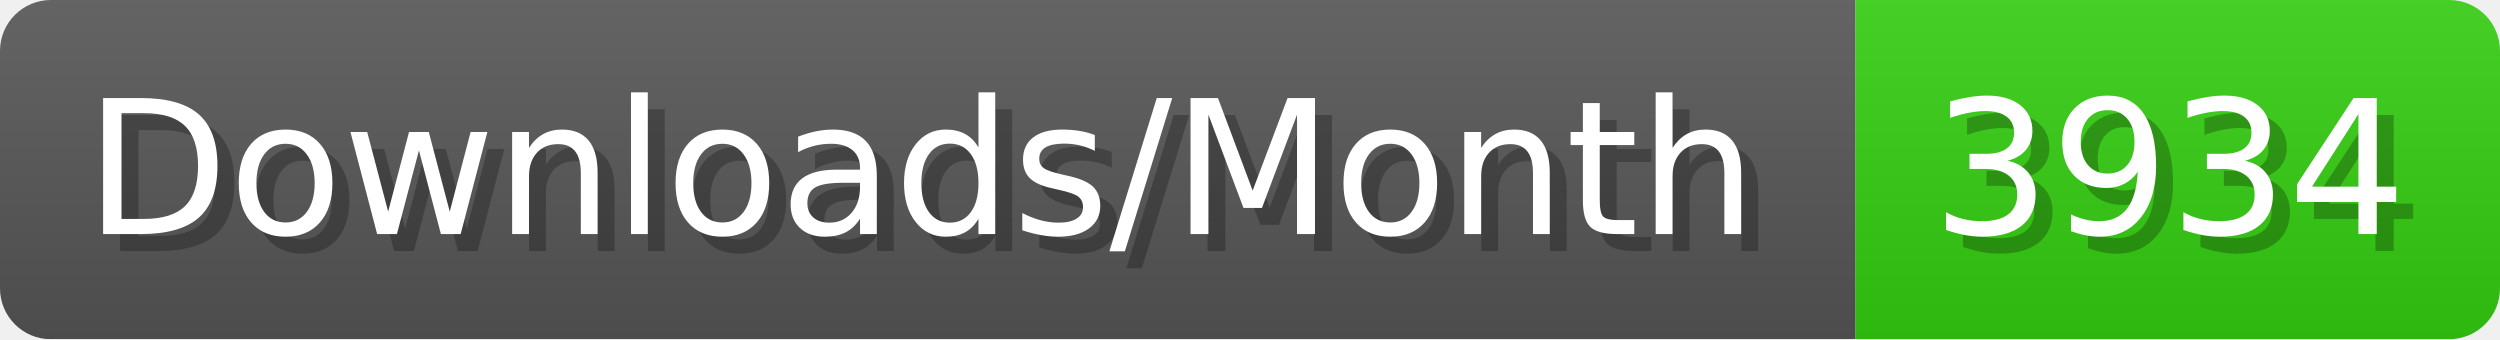
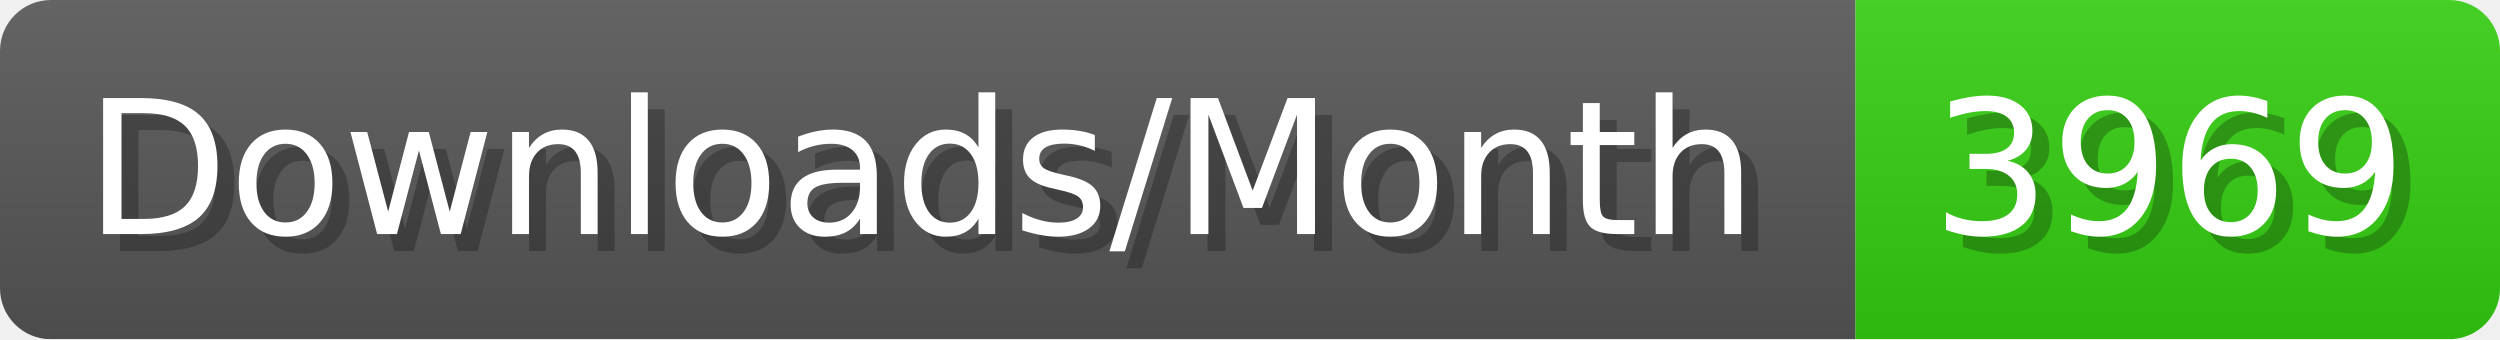
- <svg xmlns="http://www.w3.org/2000/svg" width="147.4" height="20" viewBox="0 0 1474 200" role="img" aria-label="Downloads/Month: 3934">
+ <svg xmlns="http://www.w3.org/2000/svg" width="147.4" height="20" viewBox="0 0 1474 200" role="img" aria-label="Downloads/Month: 3969">
  <linearGradient id="YlXUI" x2="0" y2="100%">
    <stop offset="0" stop-opacity=".1" stop-color="#EEE" />
    <stop offset="1" stop-opacity=".1" />
  </linearGradient>
  <mask id="JHhop">
    <rect width="1474" height="200" rx="30" fill="#FFF" />
  </mask>
  <g mask="url(#JHhop)">
    <rect width="1094" height="200" fill="#555" />
    <rect width="380" height="200" fill="#3C1" x="1094" />
    <rect width="1474" height="200" fill="url(#YlXUI)" />
  </g>
  <g aria-hidden="true" fill="#fff" text-anchor="start" font-family="Verdana,DejaVu Sans,sans-serif" font-size="110">
    <text x="60" y="148" textLength="994" fill="#000" opacity="0.25">Downloads/Month</text>
    <text x="50" y="138" textLength="994">Downloads/Month</text>
-     <text x="1149" y="148" textLength="280" fill="#000" opacity="0.25">3934</text>
-     <text x="1139" y="138" textLength="280">3934</text>
+     <text x="1149" y="148" textLength="280" fill="#000" opacity="0.25">3969</text>
+     <text x="1139" y="138" textLength="280">3969</text>
  </g>
</svg>
